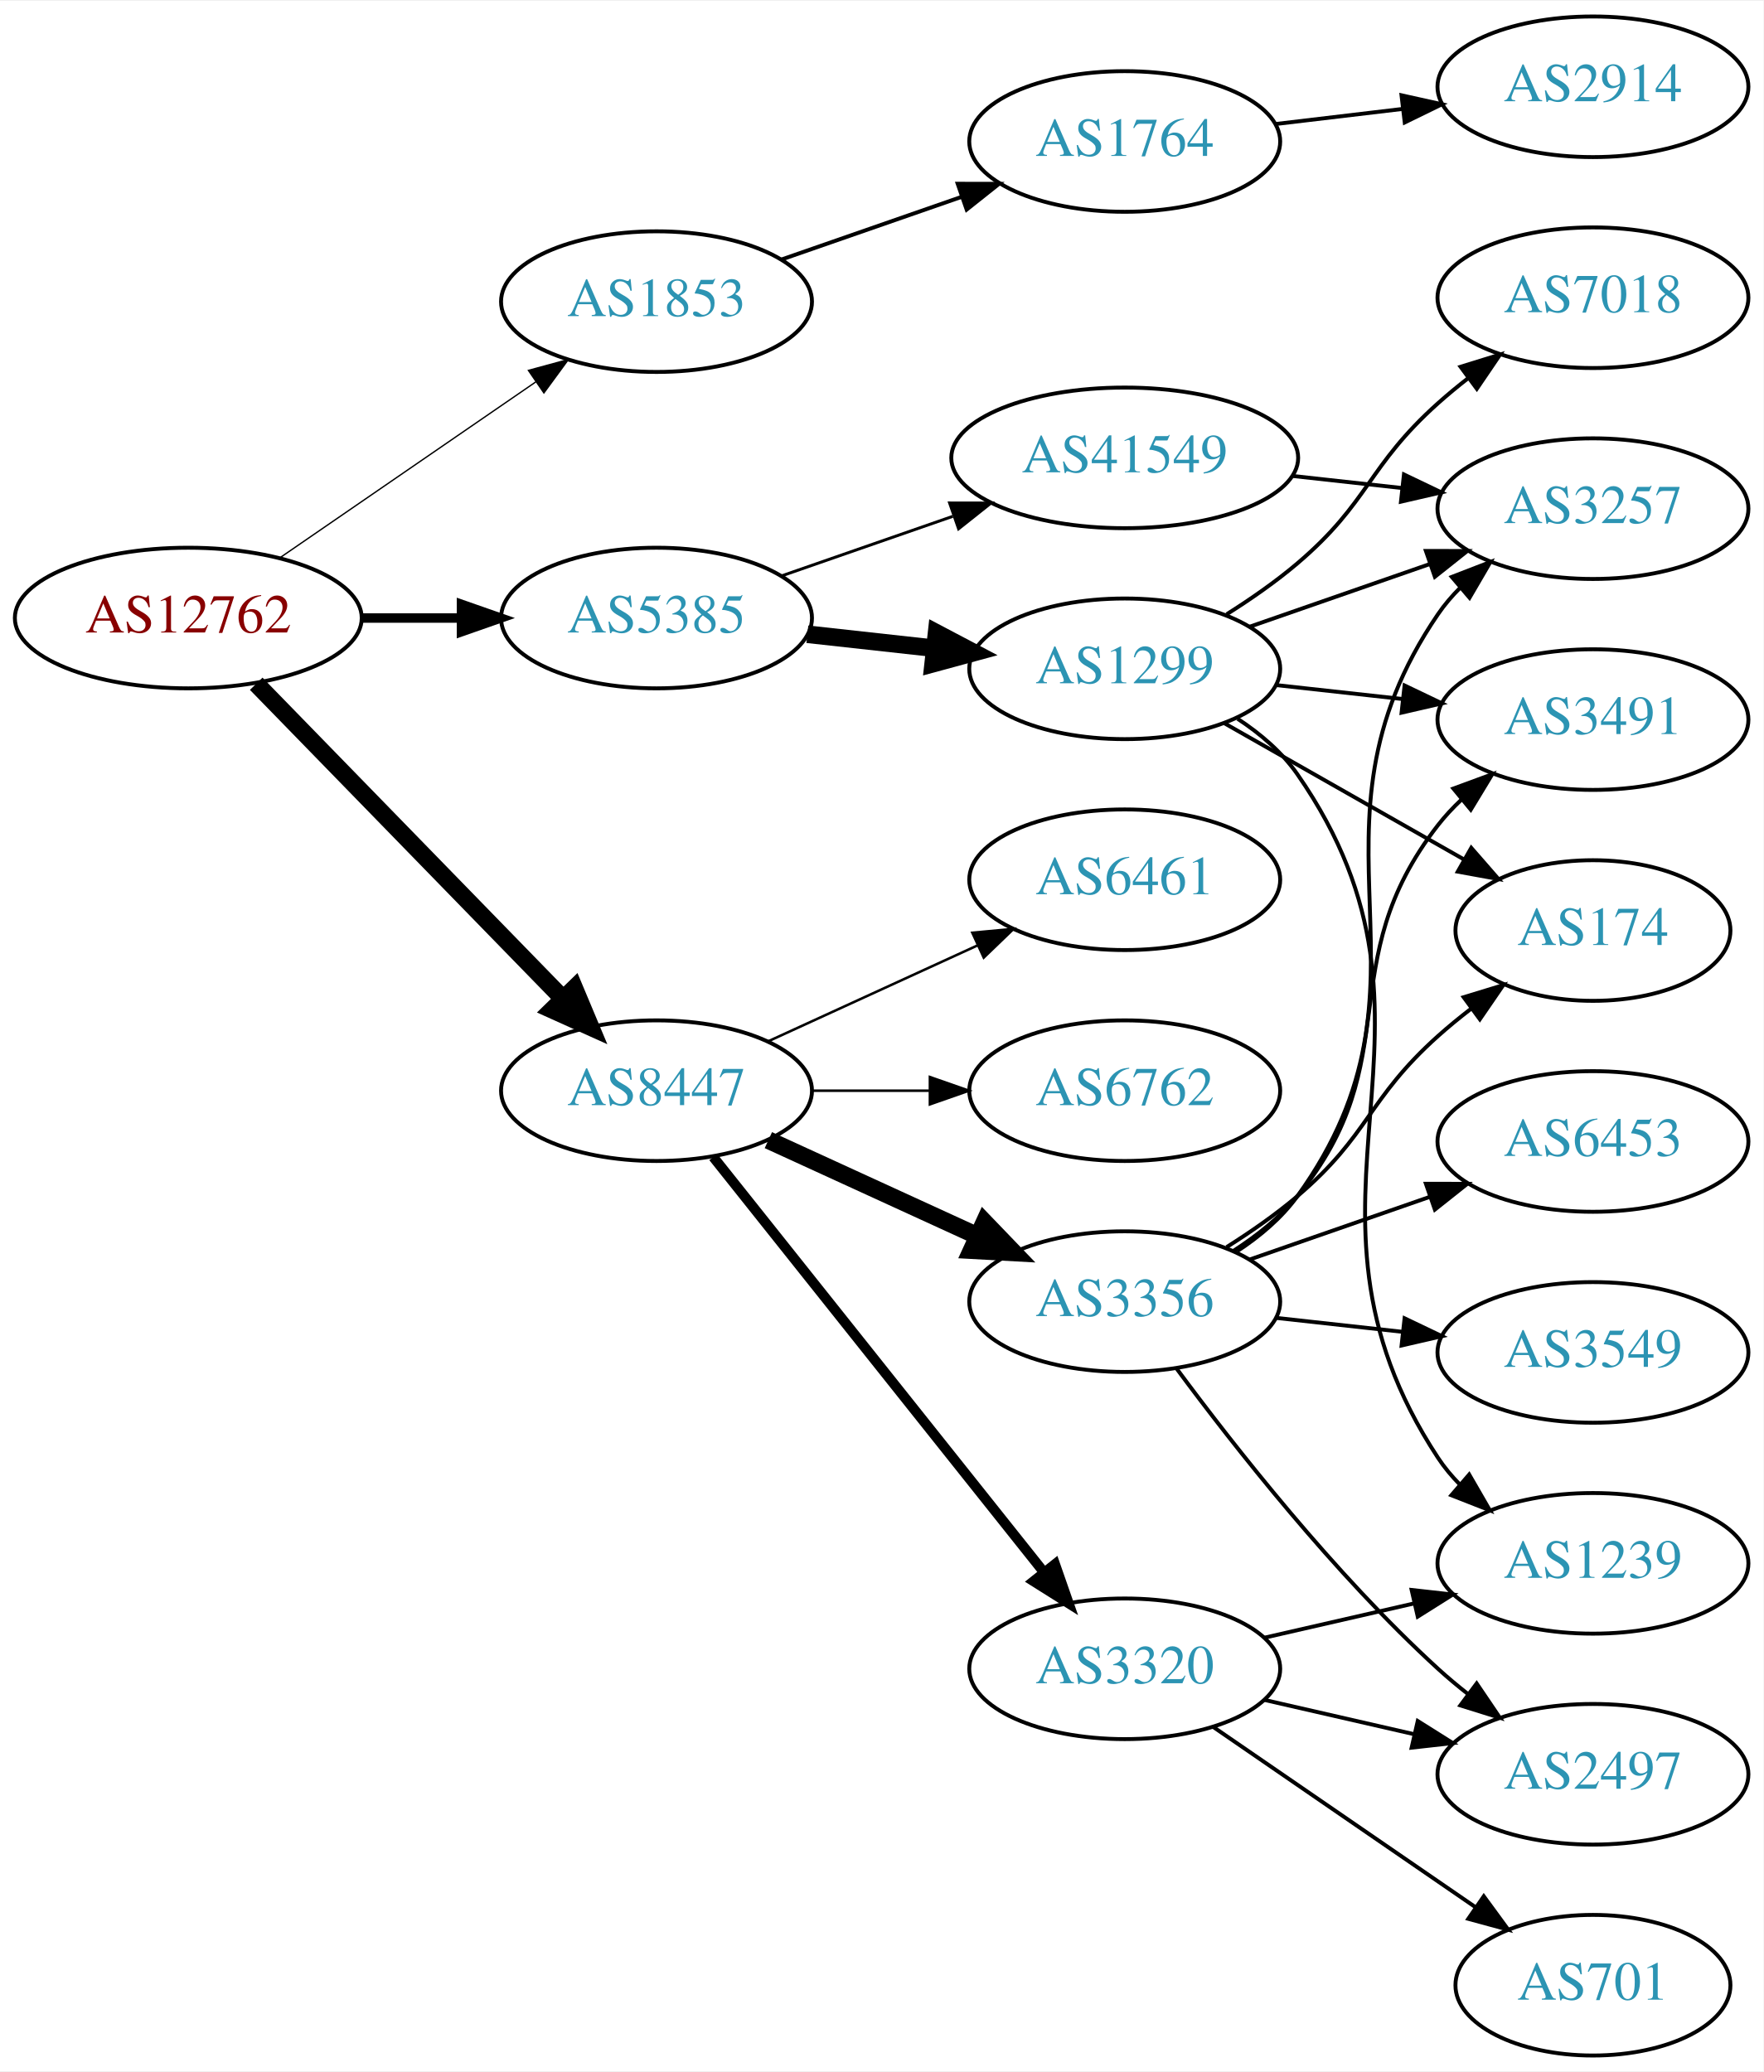
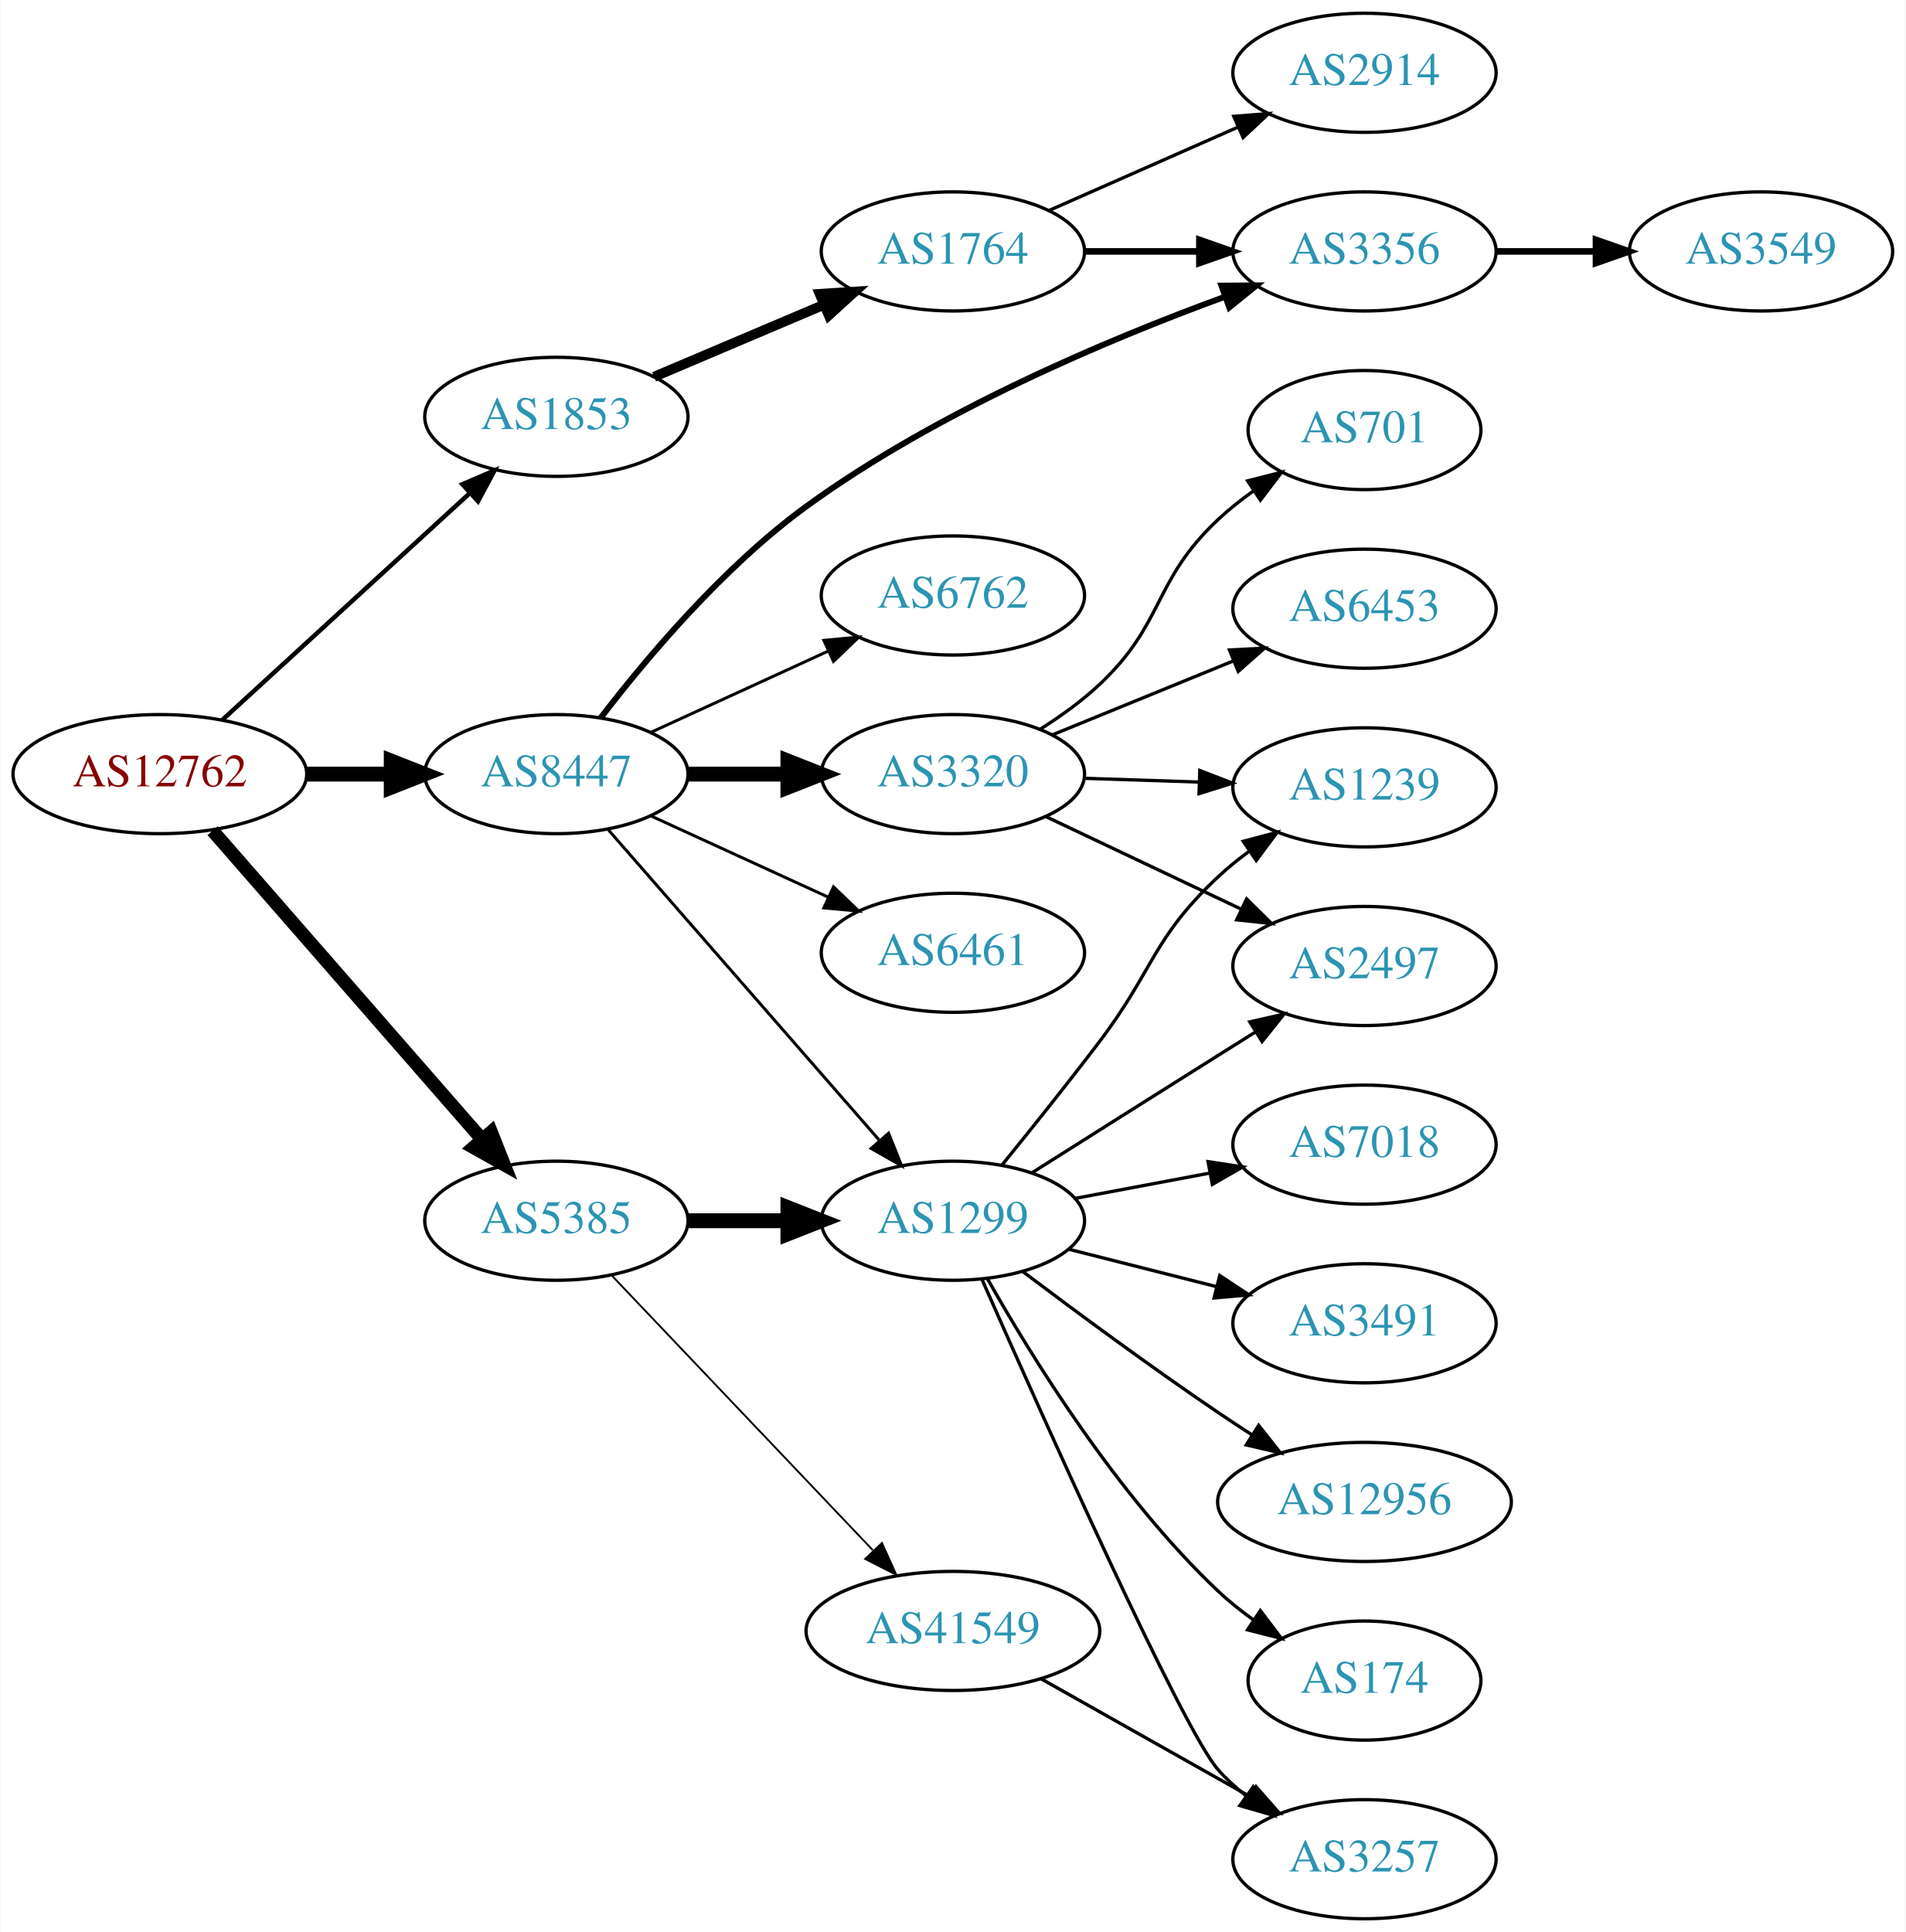
- <svg xmlns="http://www.w3.org/2000/svg" xmlns:xlink="http://www.w3.org/1999/xlink" width="451pt" height="530pt" viewBox="0.00 0.00 451.37 530.00">
-   <g id="graph0" class="graph" transform="scale(1 1) rotate(0) translate(4 526)">
-     <polygon fill="white" stroke="none" points="-4,4 -4,-526 447.37,-526 447.37,4 -4,4" />
+ <svg xmlns="http://www.w3.org/2000/svg" xmlns:xlink="http://www.w3.org/1999/xlink" width="576pt" height="584pt" viewBox="0.00 0.00 575.76 584.00">
+   <g id="graph0" class="graph" transform="scale(1 1) rotate(0) translate(4 580)">
+     <polygon fill="white" stroke="none" points="-4,4 -4,-580 571.762,-580 571.762,4 -4,4" />
    <g id="node1" class="node">
      <g id="a_node1">
        <a xlink:href="/asn/12762" xlink:title="AS12762 ~ VTG-AT [AT]">
-           <ellipse fill="#ffffff" stroke="black" cx="44.196" cy="-368" rx="44.393" ry="18" />
-           <text text-anchor="middle" x="44.196" y="-364.3" font-family="Times,serif" font-size="14.00" fill="#880000">AS12762</text>
+           <ellipse fill="#ffffff" stroke="black" cx="44.196" cy="-346" rx="44.393" ry="18" />
+           <text text-anchor="middle" x="44.196" y="-342.3" font-family="Times,serif" font-size="14.00" fill="#880000">AS12762</text>
        </a>
      </g>
    </g>
    <g id="node2" class="node">
      <g id="a_node2">
        <a xlink:href="/asn/1853" xlink:title="AS1853 ~ ACOnet Backbone [AT]">
-           <ellipse fill="#ffffff" stroke="black" cx="164.039" cy="-449" rx="39.794" ry="18" />
-           <text text-anchor="middle" x="164.039" y="-445.3" font-family="Times,serif" font-size="14.00" fill="#2c94b3">AS1853</text>
+           <ellipse fill="#ffffff" stroke="black" cx="164.039" cy="-454" rx="39.794" ry="18" />
+           <text text-anchor="middle" x="164.039" y="-450.3" font-family="Times,serif" font-size="14.00" fill="#2c94b3">AS1853</text>
        </a>
      </g>
    </g>
    <g id="edge1" class="edge">
-       <path fill="none" stroke="black" stroke-width="0.346" d="M67.639,-383.426C86.22,-396.198 112.781,-414.455 133.161,-428.463" />
-       <polygon fill="black" stroke="black" stroke-width="0.346" points="131.251,-431.398 141.475,-434.178 135.216,-425.629 131.251,-431.398" />
+       <path fill="none" stroke="black" stroke-width="1.35" d="M63.094,-362.403C83.022,-380.667 115.38,-410.322 137.857,-430.921" />
+       <polygon fill="black" stroke="black" stroke-width="1.35" points="135.622,-433.62 145.359,-437.797 140.351,-428.46 135.622,-433.62" />
    </g>
    <g id="node3" class="node">
      <g id="a_node3">
        <a xlink:href="/asn/5385" xlink:title="AS5385 ~ Russmedia IT GmbH [AT]">
-           <ellipse fill="#ffffff" stroke="black" cx="164.039" cy="-368" rx="39.794" ry="18" />
-           <text text-anchor="middle" x="164.039" y="-364.3" font-family="Times,serif" font-size="14.00" fill="#2c94b3">AS5385</text>
+           <ellipse fill="#ffffff" stroke="black" cx="164.039" cy="-211" rx="39.794" ry="18" />
+           <text text-anchor="middle" x="164.039" y="-207.3" font-family="Times,serif" font-size="14.00" fill="#2c94b3">AS5385</text>
        </a>
      </g>
    </g>
    <g id="edge2" class="edge">
-       <path fill="none" stroke="black" stroke-width="2.423" d="M88.407,-368C96.72,-368 105.482,-368 113.965,-368" />
-       <polygon fill="black" stroke="black" stroke-width="2.423" points="114.123,-371.5 124.123,-368 114.123,-364.5 114.123,-371.5" />
+       <path fill="none" stroke="black" stroke-width="4.05" d="M60.121,-328.902C80.663,-305.369 117.782,-262.845 141.379,-235.813" />
+       <polygon fill="black" stroke="black" stroke-width="4.05" points="144.329,-237.823 148.235,-227.959 138.989,-233.162 144.329,-237.823" />
    </g>
    <g id="node4" class="node">
      <g id="a_node4">
        <a xlink:href="/asn/8447" xlink:title="AS8447 ~ A1 Telekom Austria AG [AT]">
-           <ellipse fill="#ffffff" stroke="black" cx="164.039" cy="-247" rx="39.794" ry="18" />
-           <text text-anchor="middle" x="164.039" y="-243.3" font-family="Times,serif" font-size="14.00" fill="#2c94b3">AS8447</text>
+           <ellipse fill="#ffffff" stroke="black" cx="164.039" cy="-346" rx="39.794" ry="18" />
+           <text text-anchor="middle" x="164.039" y="-342.3" font-family="Times,serif" font-size="14.00" fill="#2c94b3">AS8447</text>
        </a>
      </g>
    </g>
    <g id="edge3" class="edge">
-       <path fill="none" stroke="black" stroke-width="4.5" d="M61.582,-351.175C82.011,-330.198 117.049,-294.222 140.129,-270.523" />
-       <polygon fill="black" stroke="black" stroke-width="4.5" points="143.013,-273.206 147.169,-263.295 137.371,-267.712 143.013,-273.206" />
+       <path fill="none" stroke="black" stroke-width="4.5" d="M88.407,-346C96.72,-346 105.482,-346 113.965,-346" />
+       <polygon fill="black" stroke="black" stroke-width="4.5" points="114.123,-349.938 124.123,-346 114.123,-342.063 114.123,-349.938" />
    </g>
    <g id="node5" class="node">
      <g id="a_node5">
        <a xlink:href="/asn/1764" xlink:title="AS1764 ~ NEXTLAYER-AS [AT]">
-           <ellipse fill="#ffffff" stroke="black" cx="283.881" cy="-490" rx="39.794" ry="18" />
-           <text text-anchor="middle" x="283.881" y="-486.3" font-family="Times,serif" font-size="14.00" fill="#2c94b3">AS1764</text>
+           <ellipse fill="#ffffff" stroke="black" cx="283.881" cy="-504" rx="39.794" ry="18" />
+           <text text-anchor="middle" x="283.881" y="-500.3" font-family="Times,serif" font-size="14.00" fill="#2c94b3">AS1764</text>
        </a>
      </g>
    </g>
    <g id="edge4" class="edge">
-       <path fill="none" stroke="black" d="M196,-459.772C210.097,-464.677 226.973,-470.548 242.087,-475.807" />
-       <polygon fill="black" stroke="black" points="241.122,-479.177 251.717,-479.157 243.423,-472.566 241.122,-479.177" />
+       <path fill="none" stroke="black" stroke-width="3" d="M193.565,-466.104C208.939,-472.627 228.115,-480.763 244.754,-487.823" />
+       <polygon fill="black" stroke="black" stroke-width="3" points="243.636,-491.151 254.209,-491.835 246.37,-484.707 243.636,-491.151" />
+     </g>
+     <g id="node9" class="node">
+       <g id="a_node9">
+         <a xlink:href="/asn/1299" xlink:title="AS1299 ~ Telia Carrier [EU]">
+           <ellipse fill="#ffffff" stroke="black" cx="283.881" cy="-211" rx="39.794" ry="18" />
+           <text text-anchor="middle" x="283.881" y="-207.3" font-family="Times,serif" font-size="14.00" fill="#2c94b3">AS1299</text>
+         </a>
+       </g>
+     </g>
+     <g id="edge8" class="edge">
+       <path fill="none" stroke="black" stroke-width="4.5" d="M203.951,-211C213.505,-211 223.854,-211 233.817,-211" />
+       <polygon fill="black" stroke="black" stroke-width="4.5" points="234.009,-214.938 244.009,-211 234.009,-207.063 234.009,-214.938" />
+     </g>
+     <g id="node10" class="node">
+       <g id="a_node10">
+         <a xlink:href="/asn/41549" xlink:title="AS41549 ~ EWB-Cable-Network-AS [CH]">
+           <ellipse fill="#ffffff" stroke="black" cx="283.881" cy="-87" rx="44.393" ry="18" />
+           <text text-anchor="middle" x="283.881" y="-83.3" font-family="Times,serif" font-size="14.00" fill="#2c94b3">AS41549</text>
+         </a>
+       </g>
+     </g>
+     <g id="edge9" class="edge">
+       <path fill="none" stroke="black" stroke-width="0.562" d="M180.687,-194.534C200.912,-173.252 236.297,-136.018 259.661,-111.433" />
+       <polygon fill="black" stroke="black" stroke-width="0.562" points="262.438,-113.592 266.79,-103.932 257.364,-108.77 262.438,-113.592" />
+     </g>
+     <g id="node6" class="node">
+       <g id="a_node6">
+         <a xlink:href="/asn/3356" xlink:title="AS3356 ~ Level 3 Parent, LLC [US]">
+           <ellipse fill="#ffffff" stroke="black" cx="408.273" cy="-504" rx="39.794" ry="18" />
+           <text text-anchor="middle" x="408.273" y="-500.3" font-family="Times,serif" font-size="14.00" fill="#2c94b3">AS3356</text>
+         </a>
+       </g>
+     </g>
+     <g id="edge20" class="edge">
+       <path fill="none" stroke="black" stroke-width="1.8" d="M177.452,-363.047C191.102,-380.847 214.47,-408.675 239.685,-427 278.987,-455.562 330.575,-477.317 366.077,-490.299" />
+       <polygon fill="black" stroke="black" stroke-width="1.8" points="365.046,-493.648 375.64,-493.727 367.408,-487.058 365.046,-493.648" />
+     </g>
+     <g id="edge21" class="edge">
+       <path fill="none" stroke="black" stroke-width="0.9" d="M179.725,-329.175C200.302,-305.603 237.839,-262.6 261.512,-235.48" />
+       <polygon fill="black" stroke="black" stroke-width="0.9" points="264.44,-237.448 268.38,-227.613 259.167,-232.845 264.44,-237.448" />
+     </g>
+     <g id="node18" class="node">
+       <g id="a_node18">
+         <a xlink:href="/asn/3320" xlink:title="AS3320 ~ DTAG [DE]">
+           <ellipse fill="#ffffff" stroke="black" cx="283.881" cy="-346" rx="39.794" ry="18" />
+           <text text-anchor="middle" x="283.881" y="-342.3" font-family="Times,serif" font-size="14.00" fill="#2c94b3">AS3320</text>
+         </a>
+       </g>
+     </g>
+     <g id="edge18" class="edge">
+       <path fill="none" stroke="black" stroke-width="4.5" d="M203.951,-346C213.505,-346 223.854,-346 233.817,-346" />
+       <polygon fill="black" stroke="black" stroke-width="4.5" points="234.009,-349.938 244.009,-346 234.009,-342.063 234.009,-349.938" />
+     </g>
+     <g id="node19" class="node">
+       <g id="a_node19">
+         <a xlink:href="/asn/6461" xlink:title="AS6461 ~ Zayo Bandwidth [US]">
+           <ellipse fill="#ffffff" stroke="black" cx="283.881" cy="-292" rx="39.794" ry="18" />
+           <text text-anchor="middle" x="283.881" y="-288.3" font-family="Times,serif" font-size="14.00" fill="#2c94b3">AS6461</text>
+         </a>
+       </g>
+     </g>
+     <g id="edge19" class="edge">
+       <path fill="none" stroke="black" stroke-width="0.9" d="M192.667,-333.339C208.624,-326.027 228.895,-316.739 246.178,-308.819" />
+       <polygon fill="black" stroke="black" stroke-width="0.9" points="247.793,-311.929 255.425,-304.581 244.876,-305.565 247.793,-311.929" />
+     </g>
+     <g id="node20" class="node">
+       <g id="a_node20">
+         <a xlink:href="/asn/6762" xlink:title="AS6762 ~ TELECOM ITALIA SPARKLE S.p.A. [IT]">
+           <ellipse fill="#ffffff" stroke="black" cx="283.881" cy="-400" rx="39.794" ry="18" />
+           <text text-anchor="middle" x="283.881" y="-396.3" font-family="Times,serif" font-size="14.00" fill="#2c94b3">AS6762</text>
+         </a>
+       </g>
+     </g>
+     <g id="edge22" class="edge">
+       <path fill="none" stroke="black" stroke-width="0.9" d="M192.667,-358.661C208.624,-365.973 228.895,-375.261 246.178,-383.181" />
+       <polygon fill="black" stroke="black" stroke-width="0.9" points="244.876,-386.435 255.425,-387.419 247.793,-380.071 244.876,-386.435" />
+     </g>
+     <g id="edge5" class="edge">
+       <path fill="none" stroke="black" stroke-width="2" d="M323.607,-504C334.545,-504 346.596,-504 358.062,-504" />
+       <polygon fill="black" stroke="black" stroke-width="2" points="358.38,-507.5 368.38,-504 358.38,-500.5 358.38,-507.5" />
    </g>
    <g id="node7" class="node">
      <g id="a_node7">
-         <a xlink:href="/asn/1299" xlink:title="AS1299 ~ Telia Carrier [EU]">
-           <ellipse fill="#ffffff" stroke="black" cx="283.881" cy="-355" rx="39.794" ry="18" />
-           <text text-anchor="middle" x="283.881" y="-351.3" font-family="Times,serif" font-size="14.00" fill="#2c94b3">AS1299</text>
+         <a xlink:href="/asn/2914" xlink:title="AS2914 ~ NTT America, Inc. [US]">
+           <ellipse fill="#ffffff" stroke="black" cx="408.273" cy="-558" rx="39.794" ry="18" />
+           <text text-anchor="middle" x="408.273" y="-554.3" font-family="Times,serif" font-size="14.00" fill="#2c94b3">AS2914</text>
        </a>
      </g>
    </g>
    <g id="edge6" class="edge">
-       <path fill="none" stroke="black" stroke-width="4.5" d="M202.649,-363.851C212.96,-362.713 224.277,-361.465 235.077,-360.274" />
-       <polygon fill="black" stroke="black" stroke-width="4.5" points="235.716,-364.165 245.224,-359.154 234.853,-356.337 235.716,-364.165" />
+       <path fill="none" stroke="black" d="M312.96,-516.389C329.908,-523.866 351.706,-533.483 370.075,-541.588" />
+       <polygon fill="black" stroke="black" points="368.763,-544.834 379.325,-545.669 371.589,-538.43 368.763,-544.834" />
    </g>
    <g id="node8" class="node">
      <g id="a_node8">
-         <a xlink:href="/asn/41549" xlink:title="AS41549 ~ EWB-Cable-Network-AS [CH]">
-           <ellipse fill="#ffffff" stroke="black" cx="283.881" cy="-409" rx="44.393" ry="18" />
-           <text text-anchor="middle" x="283.881" y="-405.3" font-family="Times,serif" font-size="14.00" fill="#2c94b3">AS41549</text>
+         <a xlink:href="/asn/3549" xlink:title="AS3549 ~ Level 3 Parent, LLC [US]">
+           <ellipse fill="#ffffff" stroke="black" cx="528.116" cy="-504" rx="39.794" ry="18" />
+           <text text-anchor="middle" x="528.116" y="-500.3" font-family="Times,serif" font-size="14.00" fill="#2c94b3">AS3549</text>
        </a>
      </g>
    </g>
    <g id="edge7" class="edge">
-       <path fill="none" stroke="black" stroke-width="0.75" d="M196,-378.772C209.409,-383.437 225.332,-388.977 239.861,-394.032" />
-       <polygon fill="black" stroke="black" stroke-width="0.75" points="239.054,-397.457 249.649,-397.438 241.354,-390.846 239.054,-397.457" />
+       <path fill="none" stroke="black" stroke-width="2" d="M448.186,-504C457.739,-504 468.089,-504 478.052,-504" />
+       <polygon fill="black" stroke="black" stroke-width="2" points="478.244,-507.5 488.244,-504 478.244,-500.5 478.244,-507.5" />
+     </g>
+     <g id="node11" class="node">
+       <g id="a_node11">
+         <a xlink:href="/asn/3491" xlink:title="AS3491 ~ PCCW Global, Inc. [US]">
+           <ellipse fill="#ffffff" stroke="black" cx="408.273" cy="-180" rx="39.794" ry="18" />
+           <text text-anchor="middle" x="408.273" y="-176.3" font-family="Times,serif" font-size="14.00" fill="#2c94b3">AS3491</text>
+         </a>
+       </g>
+     </g>
+     <g id="edge10" class="edge">
+       <path fill="none" stroke="black" d="M318.974,-202.365C332.767,-198.871 348.862,-194.795 363.504,-191.086" />
+       <polygon fill="black" stroke="black" points="364.529,-194.437 373.363,-188.589 362.81,-187.651 364.529,-194.437" />
+     </g>
+     <g id="node12" class="node">
+       <g id="a_node12">
+         <a xlink:href="/asn/12956" xlink:title="AS12956 ~ TELXIUS [ES]">
+           <ellipse fill="#ffffff" stroke="black" cx="408.273" cy="-126" rx="44.393" ry="18" />
+           <text text-anchor="middle" x="408.273" y="-122.3" font-family="Times,serif" font-size="14.00" fill="#2c94b3">AS12956</text>
+         </a>
+       </g>
+     </g>
+     <g id="edge11" class="edge">
+       <path fill="none" stroke="black" d="M305.098,-195.56C320.928,-183.625 343.618,-166.859 364.077,-153 367.361,-150.776 370.819,-148.502 374.291,-146.265" />
+       <polygon fill="black" stroke="black" points="376.289,-149.142 382.855,-140.827 372.537,-143.233 376.289,-149.142" />
+     </g>
+     <g id="node13" class="node">
+       <g id="a_node13">
+         <a xlink:href="/asn/174" xlink:title="AS174 ~ Cogent Communications [US]">
+           <ellipse fill="#ffffff" stroke="black" cx="408.273" cy="-72" rx="35.194" ry="18" />
+           <text text-anchor="middle" x="408.273" y="-68.3" font-family="Times,serif" font-size="14.00" fill="#2c94b3">AS174</text>
+         </a>
+       </g>
+     </g>
+     <g id="edge12" class="edge">
+       <path fill="none" stroke="black" d="M294.323,-193.456C307.603,-169.927 333.61,-127.783 364.077,-99 367.348,-95.91 371.024,-92.982 374.817,-90.274" />
+       <polygon fill="black" stroke="black" points="376.793,-93.163 383.19,-84.717 372.922,-87.33 376.793,-93.163" />
    </g>
    <g id="node14" class="node">
      <g id="a_node14">
-         <a xlink:href="/asn/3356" xlink:title="AS3356 ~ Level 3 Parent, LLC [US]">
-           <ellipse fill="#ffffff" stroke="black" cx="283.881" cy="-193" rx="39.794" ry="18" />
-           <text text-anchor="middle" x="283.881" y="-189.3" font-family="Times,serif" font-size="14.00" fill="#2c94b3">AS3356</text>
-         </a>
-       </g>
-     </g>
-     <g id="edge14" class="edge">
-       <path fill="none" stroke="black" stroke-width="4.5" d="M192.667,-234.339C208.624,-227.027 228.895,-217.739 246.178,-209.819" />
-       <polygon fill="black" stroke="black" stroke-width="4.5" points="247.975,-213.327 255.425,-205.581 244.694,-206.168 247.975,-213.327" />
+         <a xlink:href="/asn/2497" xlink:title="AS2497 ~ Internet Initiative Japan Inc. [JP]">
+           <ellipse fill="#ffffff" stroke="black" cx="408.273" cy="-288" rx="39.794" ry="18" />
+           <text text-anchor="middle" x="408.273" y="-284.3" font-family="Times,serif" font-size="14.00" fill="#2c94b3">AS2497</text>
+         </a>
+       </g>
+     </g>
+     <g id="edge13" class="edge">
+       <path fill="none" stroke="black" d="M307.737,-225.468C323.547,-235.467 345.076,-249.064 364.077,-261 367.7,-263.276 371.496,-265.656 375.27,-268.019" />
+       <polygon fill="black" stroke="black" points="373.613,-271.11 383.947,-273.446 377.325,-265.176 373.613,-271.11" />
    </g>
    <g id="node15" class="node">
      <g id="a_node15">
-         <a xlink:href="/asn/6461" xlink:title="AS6461 ~ Zayo Bandwidth [US]">
-           <ellipse fill="#ffffff" stroke="black" cx="283.881" cy="-301" rx="39.794" ry="18" />
-           <text text-anchor="middle" x="283.881" y="-297.3" font-family="Times,serif" font-size="14.00" fill="#2c94b3">AS6461</text>
-         </a>
-       </g>
-     </g>
-     <g id="edge15" class="edge">
-       <path fill="none" stroke="black" stroke-width="0.643" d="M192.667,-259.661C208.624,-266.973 228.895,-276.261 246.178,-284.181" />
-       <polygon fill="black" stroke="black" stroke-width="0.643" points="244.876,-287.435 255.425,-288.419 247.793,-281.071 244.876,-287.435" />
+         <a xlink:href="/asn/1239" xlink:title="AS1239 ~ Sprint [US]">
+           <ellipse fill="#ffffff" stroke="black" cx="408.273" cy="-342" rx="39.794" ry="18" />
+           <text text-anchor="middle" x="408.273" y="-338.3" font-family="Times,serif" font-size="14.00" fill="#2c94b3">AS1239</text>
+         </a>
+       </g>
+     </g>
+     <g id="edge14" class="edge">
+       <path fill="none" stroke="black" d="M298.723,-227.851C307.31,-238.416 318.495,-252.378 328.077,-265 344.635,-286.81 344.092,-296.281 364.077,-315 366.972,-317.711 370.178,-320.301 373.497,-322.729" />
+       <polygon fill="black" stroke="black" points="371.628,-325.69 381.869,-328.407 375.557,-319.897 371.628,-325.69" />
    </g>
    <g id="node16" class="node">
      <g id="a_node16">
-         <a xlink:href="/asn/3320" xlink:title="AS3320 ~ DTAG [DE]">
-           <ellipse fill="#ffffff" stroke="black" cx="283.881" cy="-99" rx="39.794" ry="18" />
-           <text text-anchor="middle" x="283.881" y="-95.3" font-family="Times,serif" font-size="14.00" fill="#2c94b3">AS3320</text>
-         </a>
-       </g>
-     </g>
-     <g id="edge16" class="edge">
-       <path fill="none" stroke="black" stroke-width="2.571" d="M178.557,-230.023C199.335,-203.927 239.226,-153.827 263.208,-123.708" />
-       <polygon fill="black" stroke="black" stroke-width="2.571" points="266.03,-125.783 269.521,-115.779 260.554,-121.422 266.03,-125.783" />
+         <a xlink:href="/asn/7018" xlink:title="AS7018 ~ AT&amp;T Services, Inc. [US]">
+           <ellipse fill="#ffffff" stroke="black" cx="408.273" cy="-234" rx="39.794" ry="18" />
+           <text text-anchor="middle" x="408.273" y="-230.3" font-family="Times,serif" font-size="14.00" fill="#2c94b3">AS7018</text>
+         </a>
+       </g>
+     </g>
+     <g id="edge15" class="edge">
+       <path fill="none" stroke="black" d="M320.941,-217.776C333.64,-220.163 348.087,-222.878 361.481,-225.395" />
+       <polygon fill="black" stroke="black" points="360.997,-228.865 371.471,-227.272 362.29,-221.985 360.997,-228.865" />
    </g>
    <g id="node17" class="node">
      <g id="a_node17">
-         <a xlink:href="/asn/6762" xlink:title="AS6762 ~ TELECOM ITALIA SPARKLE S.p.A. [IT]">
-           <ellipse fill="#ffffff" stroke="black" cx="283.881" cy="-247" rx="39.794" ry="18" />
-           <text text-anchor="middle" x="283.881" y="-243.3" font-family="Times,serif" font-size="14.00" fill="#2c94b3">AS6762</text>
-         </a>
-       </g>
+         <a xlink:href="/asn/3257" xlink:title="AS3257 ~ GTT [DE]">
+           <ellipse fill="#ffffff" stroke="black" cx="408.273" cy="-18" rx="39.794" ry="18" />
+           <text text-anchor="middle" x="408.273" y="-14.3" font-family="Times,serif" font-size="14.00" fill="#2c94b3">AS3257</text>
+         </a>
+       </g>
+     </g>
+     <g id="edge16" class="edge">
+       <path fill="none" stroke="black" d="M292.665,-193.265C310.452,-152.954 353.367,-57.001 364.077,-45 366.58,-42.196 369.442,-39.578 372.476,-37.163" />
+       <polygon fill="black" stroke="black" points="374.66,-39.905 380.776,-31.253 370.6,-34.203 374.66,-39.905" />
    </g>
    <g id="edge17" class="edge">
-       <path fill="none" stroke="black" stroke-width="0.643" d="M203.951,-247C213.505,-247 223.854,-247 233.817,-247" />
-       <polygon fill="black" stroke="black" stroke-width="0.643" points="234.009,-250.5 244.009,-247 234.009,-243.5 234.009,-250.5" />
-     </g>
-     <g id="node6" class="node">
-       <g id="a_node6">
-         <a xlink:href="/asn/2914" xlink:title="AS2914 ~ NTT America, Inc. [US]">
-           <ellipse fill="#ffffff" stroke="black" cx="403.724" cy="-504" rx="39.794" ry="18" />
-           <text text-anchor="middle" x="403.724" y="-500.3" font-family="Times,serif" font-size="14.00" fill="#2c94b3">AS2914</text>
-         </a>
-       </g>
-     </g>
-     <g id="edge5" class="edge">
-       <path fill="none" stroke="black" d="M322.491,-494.468C332.802,-495.693 344.12,-497.038 354.92,-498.321" />
-       <polygon fill="black" stroke="black" points="354.724,-501.822 365.067,-499.526 355.55,-494.871 354.724,-501.822" />
-     </g>
-     <g id="node9" class="node">
-       <g id="a_node9">
-         <a xlink:href="/asn/3491" xlink:title="AS3491 ~ PCCW Global, Inc. [US]">
-           <ellipse fill="#ffffff" stroke="black" cx="403.724" cy="-342" rx="39.794" ry="18" />
-           <text text-anchor="middle" x="403.724" y="-338.3" font-family="Times,serif" font-size="14.00" fill="#2c94b3">AS3491</text>
-         </a>
-       </g>
-     </g>
-     <g id="edge8" class="edge">
-       <path fill="none" stroke="black" d="M322.491,-350.851C332.802,-349.713 344.12,-348.465 354.92,-347.274" />
-       <polygon fill="black" stroke="black" points="355.511,-350.73 365.067,-346.154 354.743,-343.772 355.511,-350.73" />
-     </g>
-     <g id="node10" class="node">
-       <g id="a_node10">
-         <a xlink:href="/asn/1239" xlink:title="AS1239 ~ Sprint [US]">
-           <ellipse fill="#ffffff" stroke="black" cx="403.724" cy="-126" rx="39.794" ry="18" />
-           <text text-anchor="middle" x="403.724" y="-122.3" font-family="Times,serif" font-size="14.00" fill="#2c94b3">AS1239</text>
-         </a>
-       </g>
-     </g>
-     <g id="edge9" class="edge">
-       <path fill="none" stroke="black" d="M312.78,-342.207C318.591,-338.383 324.14,-333.664 328.077,-328 373.405,-262.802 320.432,-219.336 364.077,-153 365.68,-150.564 367.585,-148.283 369.677,-146.162" />
-       <polygon fill="black" stroke="black" points="372.045,-148.741 377.344,-139.567 367.48,-143.434 372.045,-148.741" />
-     </g>
-     <g id="node11" class="node">
-       <g id="a_node11">
-         <a xlink:href="/asn/3257" xlink:title="AS3257 ~ GTT [DE]">
-           <ellipse fill="#ffffff" stroke="black" cx="403.724" cy="-396" rx="39.794" ry="18" />
-           <text text-anchor="middle" x="403.724" y="-392.3" font-family="Times,serif" font-size="14.00" fill="#2c94b3">AS3257</text>
-         </a>
-       </g>
-     </g>
-     <g id="edge10" class="edge">
-       <path fill="none" stroke="black" d="M315.843,-365.772C329.94,-370.677 346.816,-376.548 361.929,-381.807" />
-       <polygon fill="black" stroke="black" points="360.965,-385.177 371.56,-385.157 363.265,-378.566 360.965,-385.177" />
-     </g>
-     <g id="node12" class="node">
-       <g id="a_node12">
-         <a xlink:href="/asn/174" xlink:title="AS174 ~ Cogent Communications [US]">
-           <ellipse fill="#ffffff" stroke="black" cx="403.724" cy="-288" rx="35.194" ry="18" />
-           <text text-anchor="middle" x="403.724" y="-284.3" font-family="Times,serif" font-size="14.00" fill="#2c94b3">AS174</text>
-         </a>
-       </g>
-     </g>
-     <g id="edge11" class="edge">
-       <path fill="none" stroke="black" d="M309.298,-341.118C327.107,-330.992 351.409,-317.175 370.763,-306.171" />
-       <polygon fill="black" stroke="black" points="372.577,-309.166 379.541,-301.181 369.118,-303.081 372.577,-309.166" />
-     </g>
-     <g id="node13" class="node">
-       <g id="a_node13">
-         <a xlink:href="/asn/7018" xlink:title="AS7018 ~ AT&amp;T Services, Inc. [US]">
-           <ellipse fill="#ffffff" stroke="black" cx="403.724" cy="-450" rx="39.794" ry="18" />
-           <text text-anchor="middle" x="403.724" y="-446.3" font-family="Times,serif" font-size="14.00" fill="#2c94b3">AS7018</text>
-         </a>
-       </g>
-     </g>
-     <g id="edge12" class="edge">
-       <path fill="none" stroke="black" d="M309.962,-368.955C316.134,-372.846 322.552,-377.304 328.077,-382 346.555,-397.704 346.007,-406.828 364.077,-423 366.517,-425.183 369.138,-427.344 371.823,-429.435" />
-       <polygon fill="black" stroke="black" points="369.838,-432.32 379.959,-435.454 374.002,-426.693 369.838,-432.32" />
-     </g>
-     <g id="edge13" class="edge">
-       <path fill="none" stroke="black" d="M326.76,-404.38C335.796,-403.383 345.418,-402.322 354.669,-401.301" />
-       <polygon fill="black" stroke="black" points="355.35,-404.747 364.906,-400.172 354.582,-397.79 355.35,-404.747" />
-     </g>
-     <g id="edge19" class="edge">
-       <path fill="none" stroke="black" d="M311.695,-205.983C317.688,-209.843 323.589,-214.531 328.077,-220 356.72,-254.904 336.337,-279.375 364.077,-315 365.869,-317.301 367.91,-319.484 370.097,-321.538" />
-       <polygon fill="black" stroke="black" points="367.999,-324.344 377.941,-328.005 372.452,-318.943 367.999,-324.344" />
+       <path fill="none" stroke="black" d="M310.539,-72.535C328.896,-62.186 353.783,-48.156 373.717,-36.918" />
+       <polygon fill="black" stroke="black" points="375.494,-39.934 382.486,-31.974 372.056,-33.836 375.494,-39.934" />
    </g>
    <g id="edge23" class="edge">
-       <path fill="none" stroke="black" d="M312.64,-205.892C318.458,-209.712 324.043,-214.404 328.077,-220 367.917,-275.265 325.664,-312.734 364.077,-369 365.721,-371.408 367.656,-373.669 369.769,-375.777" />
-       <polygon fill="black" stroke="black" points="367.594,-378.522 377.475,-382.345 372.135,-373.195 367.594,-378.522" />
-     </g>
-     <g id="edge22" class="edge">
-       <path fill="none" stroke="black" d="M309.962,-206.955C316.134,-210.846 322.552,-215.304 328.077,-220 346.555,-235.704 346.007,-244.828 364.077,-261 366.719,-263.364 369.573,-265.701 372.492,-267.953" />
-       <polygon fill="black" stroke="black" points="370.634,-270.93 380.767,-274.022 374.774,-265.286 370.634,-270.93" />
-     </g>
-     <g id="node18" class="node">
-       <g id="a_node18">
-         <a xlink:href="/asn/3549" xlink:title="AS3549 ~ Level 3 Parent, LLC [US]">
-           <ellipse fill="#ffffff" stroke="black" cx="403.724" cy="-180" rx="39.794" ry="18" />
-           <text text-anchor="middle" x="403.724" y="-176.3" font-family="Times,serif" font-size="14.00" fill="#2c94b3">AS3549</text>
-         </a>
-       </g>
-     </g>
-     <g id="edge18" class="edge">
-       <path fill="none" stroke="black" d="M322.491,-188.851C332.802,-187.713 344.12,-186.465 354.92,-185.274" />
-       <polygon fill="black" stroke="black" points="355.511,-188.73 365.067,-184.154 354.743,-181.772 355.511,-188.73" />
-     </g>
-     <g id="node19" class="node">
-       <g id="a_node19">
-         <a xlink:href="/asn/6453" xlink:title="AS6453 ~ TATA COMMUNICATIONS (AMERICA) INC [US]">
-           <ellipse fill="#ffffff" stroke="black" cx="403.724" cy="-234" rx="39.794" ry="18" />
-           <text text-anchor="middle" x="403.724" y="-230.3" font-family="Times,serif" font-size="14.00" fill="#2c94b3">AS6453</text>
-         </a>
-       </g>
-     </g>
-     <g id="edge20" class="edge">
-       <path fill="none" stroke="black" d="M315.843,-203.772C329.94,-208.677 346.816,-214.548 361.929,-219.807" />
-       <polygon fill="black" stroke="black" points="360.965,-223.177 371.56,-223.157 363.265,-216.566 360.965,-223.177" />
-     </g>
-     <g id="node20" class="node">
-       <g id="a_node20">
-         <a xlink:href="/asn/2497" xlink:title="AS2497 ~ Internet Initiative Japan Inc. [JP]">
-           <ellipse fill="#ffffff" stroke="black" cx="403.724" cy="-72" rx="39.794" ry="18" />
-           <text text-anchor="middle" x="403.724" y="-68.3" font-family="Times,serif" font-size="14.00" fill="#2c94b3">AS2497</text>
-         </a>
-       </g>
-     </g>
-     <g id="edge21" class="edge">
-       <path fill="none" stroke="black" d="M297.139,-175.886C311.773,-156.106 337.609,-123.18 364.077,-99 366.494,-96.792 369.1,-94.615 371.775,-92.513" />
-       <polygon fill="black" stroke="black" points="373.958,-95.251 379.896,-86.476 369.782,-89.633 373.958,-95.251" />
-     </g>
-     <g id="edge24" class="edge">
-       <path fill="none" stroke="black" d="M319.6,-106.955C331.6,-109.704 345.221,-112.825 357.914,-115.733" />
-       <polygon fill="black" stroke="black" points="357.316,-119.187 367.845,-118.009 358.88,-112.364 357.316,-119.187" />
+       <path fill="none" stroke="black" d="M312.044,-333.128C329.395,-324.906 352.098,-314.147 370.985,-305.197" />
+       <polygon fill="black" stroke="black" points="372.649,-308.281 380.187,-300.836 369.651,-301.956 372.649,-308.281" />
    </g>
    <g id="edge25" class="edge">
-       <path fill="none" stroke="black" d="M319.6,-91.045C331.6,-88.296 345.221,-85.175 357.914,-82.267" />
-       <polygon fill="black" stroke="black" points="358.88,-85.636 367.845,-79.991 357.316,-78.813 358.88,-85.636" />
+       <path fill="none" stroke="black" d="M323.607,-344.734C334.545,-344.377 346.596,-343.983 358.062,-343.608" />
+       <polygon fill="black" stroke="black" points="358.499,-347.096 368.38,-343.271 358.271,-340.1 358.499,-347.096" />
    </g>
    <g id="node21" class="node">
      <g id="a_node21">
        <a xlink:href="/asn/701" xlink:title="AS701 ~ UUNET [US]">
-           <ellipse fill="#ffffff" stroke="black" cx="403.724" cy="-18" rx="35.194" ry="18" />
-           <text text-anchor="middle" x="403.724" y="-14.3" font-family="Times,serif" font-size="14.00" fill="#2c94b3">AS701</text>
+           <ellipse fill="#ffffff" stroke="black" cx="408.273" cy="-450" rx="35.194" ry="18" />
+           <text text-anchor="middle" x="408.273" y="-446.3" font-family="Times,serif" font-size="14.00" fill="#2c94b3">AS701</text>
+         </a>
+       </g>
+     </g>
+     <g id="edge24" class="edge">
+       <path fill="none" stroke="black" d="M310.285,-359.593C316.451,-363.491 322.785,-368.042 328.077,-373 348.062,-391.719 344.092,-404.281 364.077,-423 367.361,-426.076 371.046,-428.995 374.842,-431.699" />
+       <polygon fill="black" stroke="black" points="372.95,-434.645 383.219,-437.252 376.817,-428.81 372.95,-434.645" />
+     </g>
+     <g id="node22" class="node">
+       <g id="a_node22">
+         <a xlink:href="/asn/6453" xlink:title="AS6453 ~ TATA COMMUNICATIONS (AMERICA) INC [US]">
+           <ellipse fill="#ffffff" stroke="black" cx="408.273" cy="-396" rx="39.794" ry="18" />
+           <text text-anchor="middle" x="408.273" y="-392.3" font-family="Times,serif" font-size="14.00" fill="#2c94b3">AS6453</text>
        </a>
      </g>
    </g>
    <g id="edge26" class="edge">
-       <path fill="none" stroke="black" d="M306.495,-84.143C325.333,-71.195 352.812,-52.307 373.588,-38.026" />
-       <polygon fill="black" stroke="black" points="375.779,-40.768 382.037,-32.219 371.813,-34.999 375.779,-40.768" />
+       <path fill="none" stroke="black" d="M313.886,-357.849C330.229,-364.526 350.853,-372.951 368.561,-380.185" />
+       <polygon fill="black" stroke="black" points="367.471,-383.521 378.052,-384.062 370.119,-377.041 367.471,-383.521" />
    </g>
  </g>
</svg>
